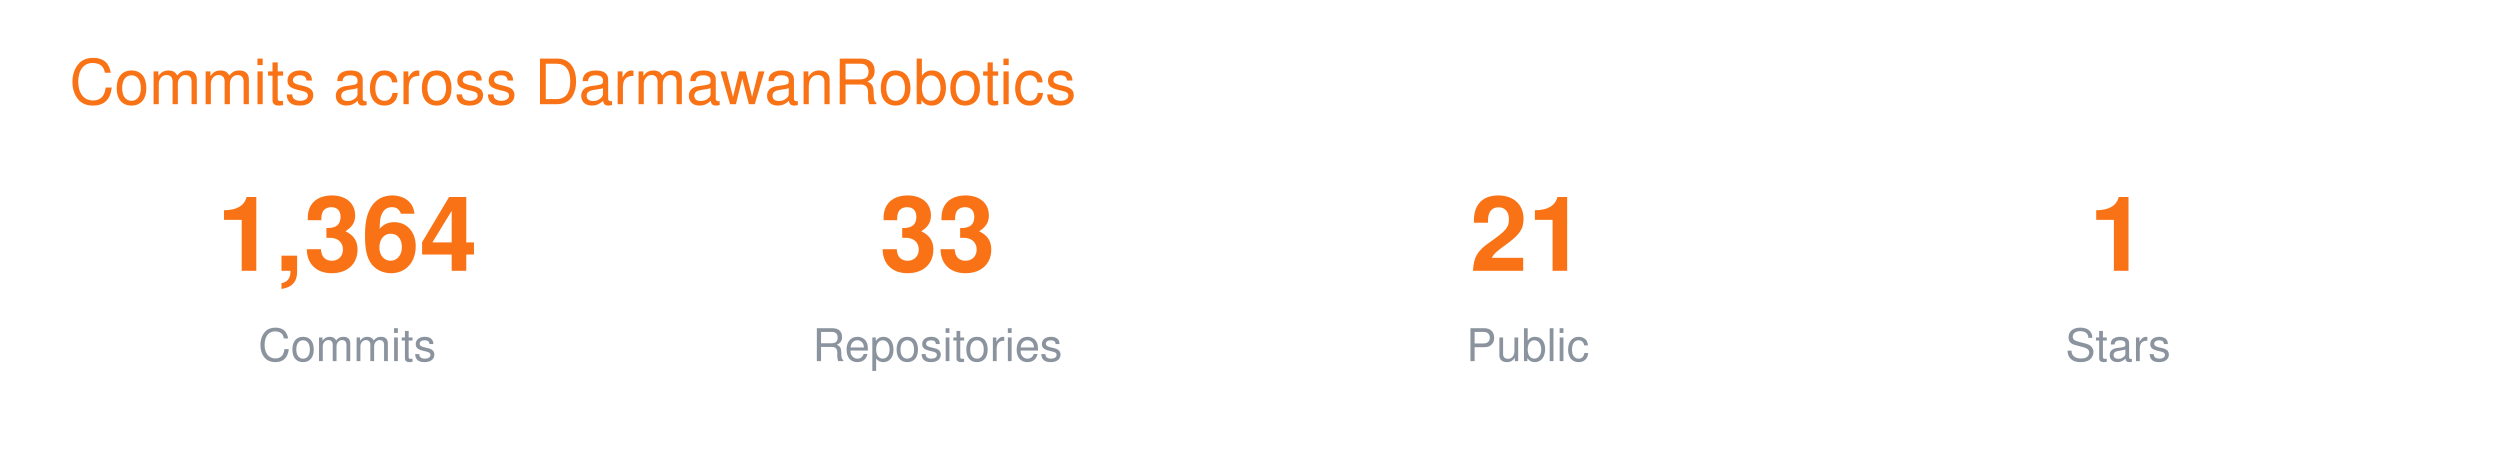
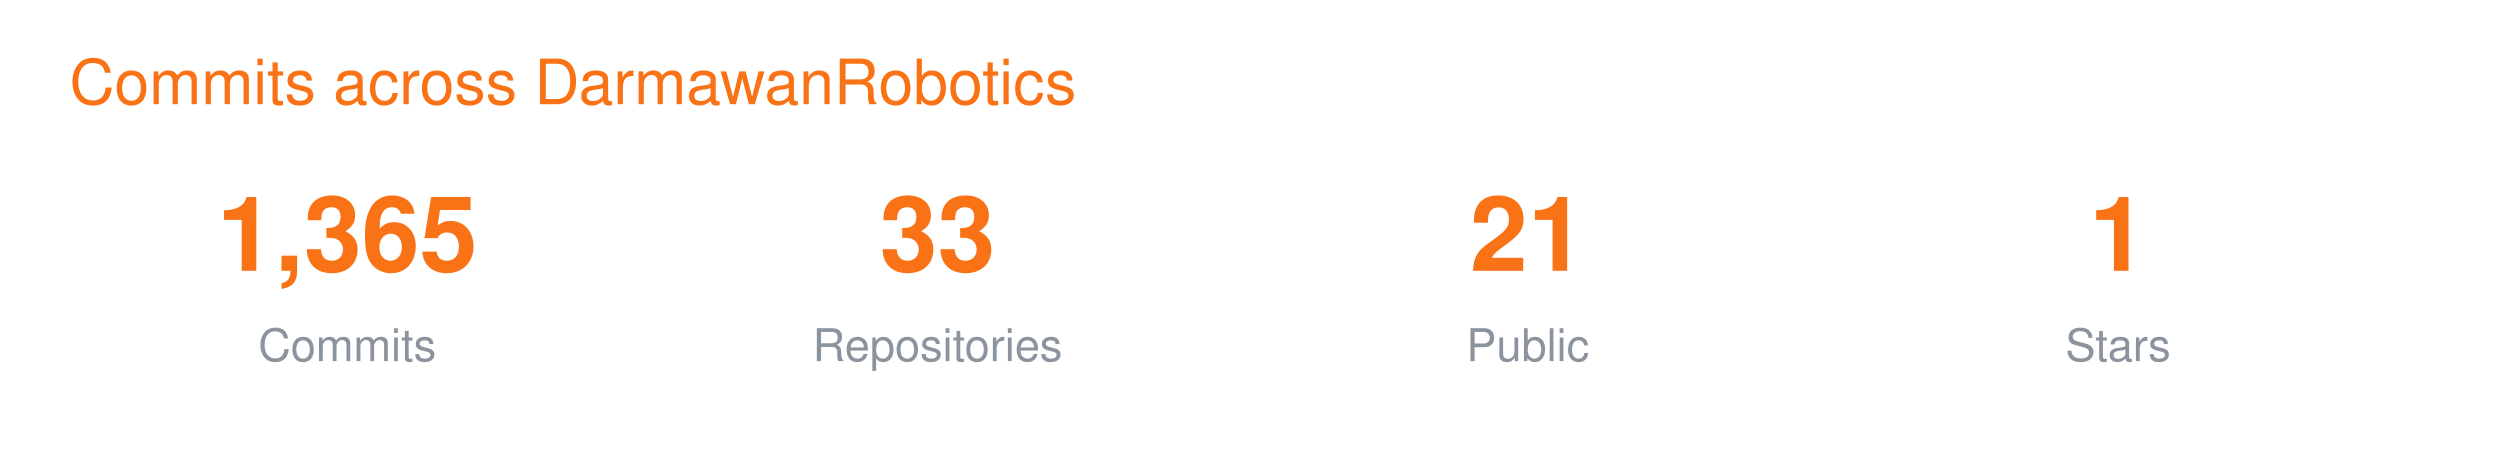
<svg xmlns="http://www.w3.org/2000/svg" width="720" height="130" viewBox="0 0 720 130" font-family="-apple-system,BlinkMacSystemFont,Segoe UI,Helvetica,Arial,sans-serif">
  <text x="20" y="30" font-size="18" fill="#F97316">Commits across DarmawanRobotics</text>
  <g transform="translate(40 0)">
-     <text x="60" y="78" font-size="30" font-weight="700" fill="#F97316" text-anchor="middle">1,364</text>
+     <text x="60" y="78" font-size="30" font-weight="700" fill="#F97316" text-anchor="middle">1,365</text>
    <text x="60" y="104" font-size="13" fill="#8B949E" text-anchor="middle">Commits</text>
    <text x="230" y="78" font-size="30" font-weight="700" fill="#F97316" text-anchor="middle">33</text>
    <text x="230" y="104" font-size="13" fill="#8B949E" text-anchor="middle">Repositories</text>
    <text x="400" y="78" font-size="30" font-weight="700" fill="#F97316" text-anchor="middle">21</text>
    <text x="400" y="104" font-size="13" fill="#8B949E" text-anchor="middle">Public</text>
    <text x="570" y="78" font-size="30" font-weight="700" fill="#F97316" text-anchor="middle">1</text>
    <text x="570" y="104" font-size="13" fill="#8B949E" text-anchor="middle">Stars</text>
  </g>
</svg>
